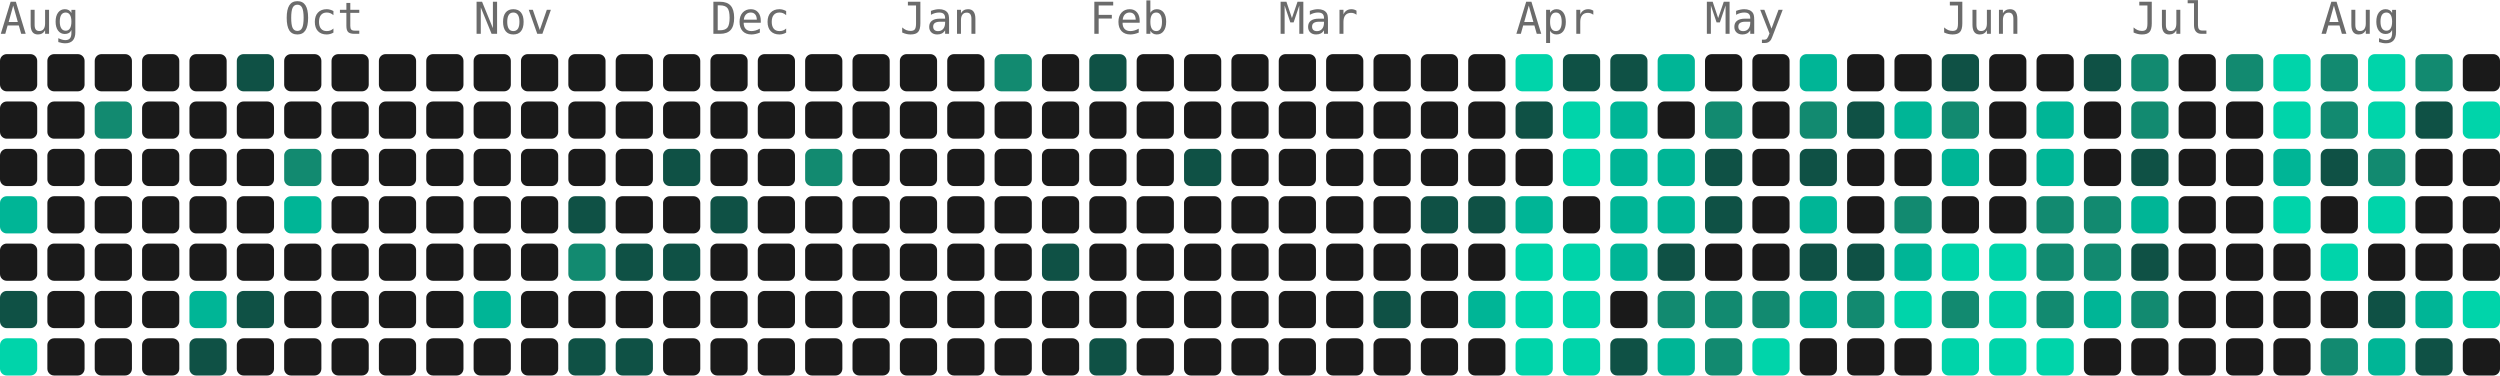
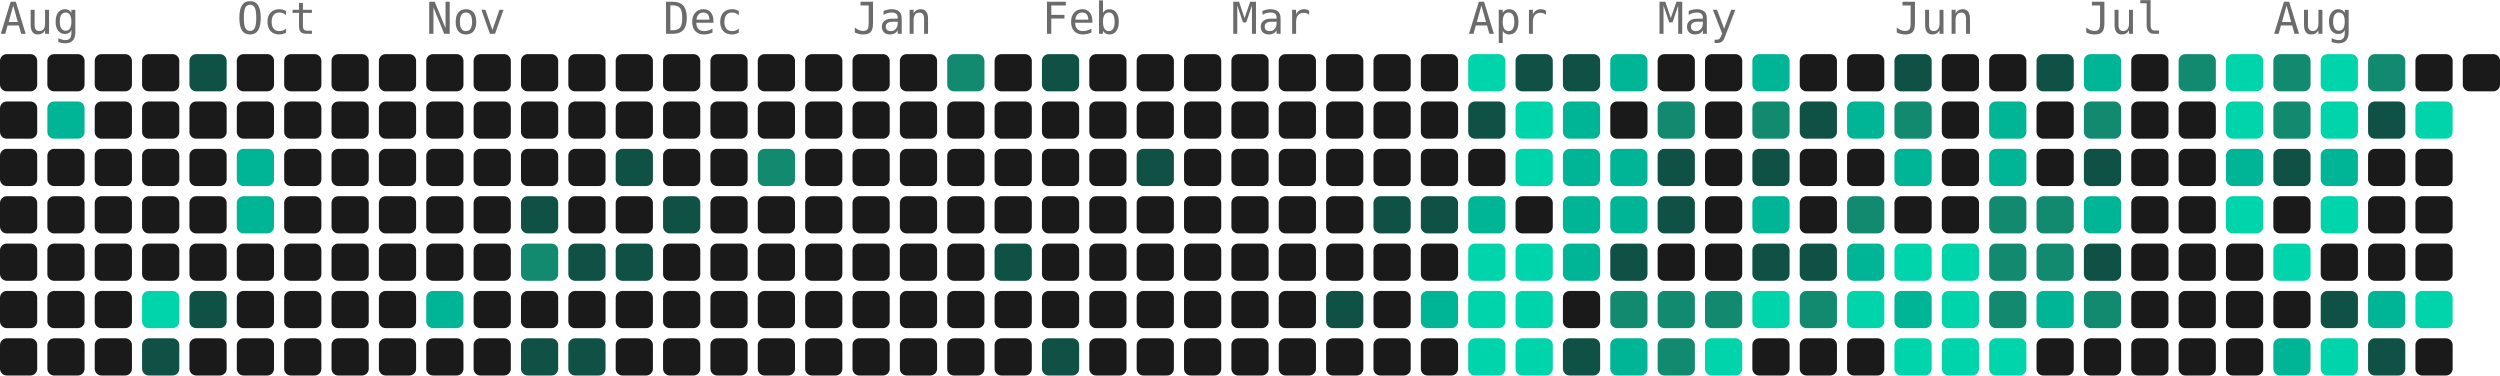
<svg xmlns="http://www.w3.org/2000/svg" width="739" height="111" viewBox="0 0 739 111" role="img" aria-label="977 contributions by Mopra in the last year">
  <g font-family="ui-monospace, 'SF Mono', 'Fira Code', Consolas, monospace" font-size="13" fill="#6b6b6b">
    <text x="0" y="10">Aug</text>
-     <text x="84" y="10">Oct</text>
-     <text x="140" y="10">Nov</text>
-     <text x="210" y="10">Dec</text>
-     <text x="266" y="10">Jan</text>
-     <text x="322" y="10">Feb</text>
-     <text x="378" y="10">Mar</text>
-     <text x="448" y="10">Apr</text>
-     <text x="504" y="10">May</text>
-     <text x="574" y="10">Jun</text>
-     <text x="630" y="10">Jul</text>
-     <text x="686" y="10">Aug</text>
+     <text x="70" y="10">Oct</text>
+     <text x="126" y="10">Nov</text>
+     <text x="196" y="10">Dec</text>
+     <text x="252" y="10">Jan</text>
+     <text x="308" y="10">Feb</text>
+     <text x="364" y="10">Mar</text>
+     <text x="434" y="10">Apr</text>
+     <text x="490" y="10">May</text>
+     <text x="560" y="10">Jun</text>
+     <text x="616" y="10">Jul</text>
+     <text x="672" y="10">Aug</text>
  </g>
  <g>
    <rect x="0" y="16" width="11" height="11" rx="2" fill="#1a1a1a" />
    <rect x="0" y="30" width="11" height="11" rx="2" fill="#1a1a1a" />
    <rect x="0" y="44" width="11" height="11" rx="2" fill="#1a1a1a" />
-     <rect x="0" y="58" width="11" height="11" rx="2" fill="#00b596" />
+     <rect x="0" y="58" width="11" height="11" rx="2" fill="#1a1a1a" />
    <rect x="0" y="72" width="11" height="11" rx="2" fill="#1a1a1a" />
-     <rect x="0" y="86" width="11" height="11" rx="2" fill="#0f5145" />
-     <rect x="0" y="100" width="11" height="11" rx="2" fill="#00d4aa" />
+     <rect x="0" y="86" width="11" height="11" rx="2" fill="#1a1a1a" />
+     <rect x="0" y="100" width="11" height="11" rx="2" fill="#1a1a1a" />
    <rect x="14" y="16" width="11" height="11" rx="2" fill="#1a1a1a" />
-     <rect x="14" y="30" width="11" height="11" rx="2" fill="#1a1a1a" />
+     <rect x="14" y="30" width="11" height="11" rx="2" fill="#00b596" />
    <rect x="14" y="44" width="11" height="11" rx="2" fill="#1a1a1a" />
    <rect x="14" y="58" width="11" height="11" rx="2" fill="#1a1a1a" />
    <rect x="14" y="72" width="11" height="11" rx="2" fill="#1a1a1a" />
    <rect x="14" y="86" width="11" height="11" rx="2" fill="#1a1a1a" />
    <rect x="14" y="100" width="11" height="11" rx="2" fill="#1a1a1a" />
    <rect x="28" y="16" width="11" height="11" rx="2" fill="#1a1a1a" />
-     <rect x="28" y="30" width="11" height="11" rx="2" fill="#128a70" />
+     <rect x="28" y="30" width="11" height="11" rx="2" fill="#1a1a1a" />
    <rect x="28" y="44" width="11" height="11" rx="2" fill="#1a1a1a" />
    <rect x="28" y="58" width="11" height="11" rx="2" fill="#1a1a1a" />
    <rect x="28" y="72" width="11" height="11" rx="2" fill="#1a1a1a" />
    <rect x="28" y="86" width="11" height="11" rx="2" fill="#1a1a1a" />
    <rect x="28" y="100" width="11" height="11" rx="2" fill="#1a1a1a" />
    <rect x="42" y="16" width="11" height="11" rx="2" fill="#1a1a1a" />
    <rect x="42" y="30" width="11" height="11" rx="2" fill="#1a1a1a" />
    <rect x="42" y="44" width="11" height="11" rx="2" fill="#1a1a1a" />
    <rect x="42" y="58" width="11" height="11" rx="2" fill="#1a1a1a" />
    <rect x="42" y="72" width="11" height="11" rx="2" fill="#1a1a1a" />
-     <rect x="42" y="86" width="11" height="11" rx="2" fill="#1a1a1a" />
-     <rect x="42" y="100" width="11" height="11" rx="2" fill="#1a1a1a" />
-     <rect x="56" y="16" width="11" height="11" rx="2" fill="#1a1a1a" />
+     <rect x="42" y="86" width="11" height="11" rx="2" fill="#00d4aa" />
+     <rect x="42" y="100" width="11" height="11" rx="2" fill="#0f5145" />
+     <rect x="56" y="16" width="11" height="11" rx="2" fill="#0f5145" />
    <rect x="56" y="30" width="11" height="11" rx="2" fill="#1a1a1a" />
    <rect x="56" y="44" width="11" height="11" rx="2" fill="#1a1a1a" />
    <rect x="56" y="58" width="11" height="11" rx="2" fill="#1a1a1a" />
    <rect x="56" y="72" width="11" height="11" rx="2" fill="#1a1a1a" />
-     <rect x="56" y="86" width="11" height="11" rx="2" fill="#00b596" />
-     <rect x="56" y="100" width="11" height="11" rx="2" fill="#0f5145" />
-     <rect x="70" y="16" width="11" height="11" rx="2" fill="#0f5145" />
+     <rect x="56" y="86" width="11" height="11" rx="2" fill="#0f5145" />
+     <rect x="56" y="100" width="11" height="11" rx="2" fill="#1a1a1a" />
+     <rect x="70" y="16" width="11" height="11" rx="2" fill="#1a1a1a" />
    <rect x="70" y="30" width="11" height="11" rx="2" fill="#1a1a1a" />
-     <rect x="70" y="44" width="11" height="11" rx="2" fill="#1a1a1a" />
-     <rect x="70" y="58" width="11" height="11" rx="2" fill="#1a1a1a" />
+     <rect x="70" y="44" width="11" height="11" rx="2" fill="#00b596" />
+     <rect x="70" y="58" width="11" height="11" rx="2" fill="#00b596" />
    <rect x="70" y="72" width="11" height="11" rx="2" fill="#1a1a1a" />
-     <rect x="70" y="86" width="11" height="11" rx="2" fill="#0f5145" />
+     <rect x="70" y="86" width="11" height="11" rx="2" fill="#1a1a1a" />
    <rect x="70" y="100" width="11" height="11" rx="2" fill="#1a1a1a" />
    <rect x="84" y="16" width="11" height="11" rx="2" fill="#1a1a1a" />
    <rect x="84" y="30" width="11" height="11" rx="2" fill="#1a1a1a" />
-     <rect x="84" y="44" width="11" height="11" rx="2" fill="#128a70" />
-     <rect x="84" y="58" width="11" height="11" rx="2" fill="#00b596" />
+     <rect x="84" y="44" width="11" height="11" rx="2" fill="#1a1a1a" />
+     <rect x="84" y="58" width="11" height="11" rx="2" fill="#1a1a1a" />
    <rect x="84" y="72" width="11" height="11" rx="2" fill="#1a1a1a" />
    <rect x="84" y="86" width="11" height="11" rx="2" fill="#1a1a1a" />
    <rect x="84" y="100" width="11" height="11" rx="2" fill="#1a1a1a" />
    <rect x="98" y="16" width="11" height="11" rx="2" fill="#1a1a1a" />
    <rect x="98" y="30" width="11" height="11" rx="2" fill="#1a1a1a" />
    <rect x="98" y="44" width="11" height="11" rx="2" fill="#1a1a1a" />
    <rect x="98" y="58" width="11" height="11" rx="2" fill="#1a1a1a" />
    <rect x="98" y="72" width="11" height="11" rx="2" fill="#1a1a1a" />
    <rect x="98" y="86" width="11" height="11" rx="2" fill="#1a1a1a" />
    <rect x="98" y="100" width="11" height="11" rx="2" fill="#1a1a1a" />
    <rect x="112" y="16" width="11" height="11" rx="2" fill="#1a1a1a" />
    <rect x="112" y="30" width="11" height="11" rx="2" fill="#1a1a1a" />
    <rect x="112" y="44" width="11" height="11" rx="2" fill="#1a1a1a" />
    <rect x="112" y="58" width="11" height="11" rx="2" fill="#1a1a1a" />
    <rect x="112" y="72" width="11" height="11" rx="2" fill="#1a1a1a" />
    <rect x="112" y="86" width="11" height="11" rx="2" fill="#1a1a1a" />
    <rect x="112" y="100" width="11" height="11" rx="2" fill="#1a1a1a" />
    <rect x="126" y="16" width="11" height="11" rx="2" fill="#1a1a1a" />
    <rect x="126" y="30" width="11" height="11" rx="2" fill="#1a1a1a" />
    <rect x="126" y="44" width="11" height="11" rx="2" fill="#1a1a1a" />
    <rect x="126" y="58" width="11" height="11" rx="2" fill="#1a1a1a" />
    <rect x="126" y="72" width="11" height="11" rx="2" fill="#1a1a1a" />
-     <rect x="126" y="86" width="11" height="11" rx="2" fill="#1a1a1a" />
+     <rect x="126" y="86" width="11" height="11" rx="2" fill="#00b596" />
    <rect x="126" y="100" width="11" height="11" rx="2" fill="#1a1a1a" />
    <rect x="140" y="16" width="11" height="11" rx="2" fill="#1a1a1a" />
    <rect x="140" y="30" width="11" height="11" rx="2" fill="#1a1a1a" />
    <rect x="140" y="44" width="11" height="11" rx="2" fill="#1a1a1a" />
    <rect x="140" y="58" width="11" height="11" rx="2" fill="#1a1a1a" />
    <rect x="140" y="72" width="11" height="11" rx="2" fill="#1a1a1a" />
-     <rect x="140" y="86" width="11" height="11" rx="2" fill="#00b596" />
+     <rect x="140" y="86" width="11" height="11" rx="2" fill="#1a1a1a" />
    <rect x="140" y="100" width="11" height="11" rx="2" fill="#1a1a1a" />
    <rect x="154" y="16" width="11" height="11" rx="2" fill="#1a1a1a" />
    <rect x="154" y="30" width="11" height="11" rx="2" fill="#1a1a1a" />
    <rect x="154" y="44" width="11" height="11" rx="2" fill="#1a1a1a" />
-     <rect x="154" y="58" width="11" height="11" rx="2" fill="#1a1a1a" />
-     <rect x="154" y="72" width="11" height="11" rx="2" fill="#1a1a1a" />
+     <rect x="154" y="58" width="11" height="11" rx="2" fill="#0f5145" />
+     <rect x="154" y="72" width="11" height="11" rx="2" fill="#128a70" />
    <rect x="154" y="86" width="11" height="11" rx="2" fill="#1a1a1a" />
-     <rect x="154" y="100" width="11" height="11" rx="2" fill="#1a1a1a" />
+     <rect x="154" y="100" width="11" height="11" rx="2" fill="#0f5145" />
    <rect x="168" y="16" width="11" height="11" rx="2" fill="#1a1a1a" />
    <rect x="168" y="30" width="11" height="11" rx="2" fill="#1a1a1a" />
    <rect x="168" y="44" width="11" height="11" rx="2" fill="#1a1a1a" />
-     <rect x="168" y="58" width="11" height="11" rx="2" fill="#0f5145" />
-     <rect x="168" y="72" width="11" height="11" rx="2" fill="#128a70" />
+     <rect x="168" y="58" width="11" height="11" rx="2" fill="#1a1a1a" />
+     <rect x="168" y="72" width="11" height="11" rx="2" fill="#0f5145" />
    <rect x="168" y="86" width="11" height="11" rx="2" fill="#1a1a1a" />
    <rect x="168" y="100" width="11" height="11" rx="2" fill="#0f5145" />
    <rect x="182" y="16" width="11" height="11" rx="2" fill="#1a1a1a" />
    <rect x="182" y="30" width="11" height="11" rx="2" fill="#1a1a1a" />
-     <rect x="182" y="44" width="11" height="11" rx="2" fill="#1a1a1a" />
+     <rect x="182" y="44" width="11" height="11" rx="2" fill="#0f5145" />
    <rect x="182" y="58" width="11" height="11" rx="2" fill="#1a1a1a" />
    <rect x="182" y="72" width="11" height="11" rx="2" fill="#0f5145" />
    <rect x="182" y="86" width="11" height="11" rx="2" fill="#1a1a1a" />
-     <rect x="182" y="100" width="11" height="11" rx="2" fill="#0f5145" />
+     <rect x="182" y="100" width="11" height="11" rx="2" fill="#1a1a1a" />
    <rect x="196" y="16" width="11" height="11" rx="2" fill="#1a1a1a" />
    <rect x="196" y="30" width="11" height="11" rx="2" fill="#1a1a1a" />
-     <rect x="196" y="44" width="11" height="11" rx="2" fill="#0f5145" />
-     <rect x="196" y="58" width="11" height="11" rx="2" fill="#1a1a1a" />
-     <rect x="196" y="72" width="11" height="11" rx="2" fill="#0f5145" />
+     <rect x="196" y="44" width="11" height="11" rx="2" fill="#1a1a1a" />
+     <rect x="196" y="58" width="11" height="11" rx="2" fill="#0f5145" />
+     <rect x="196" y="72" width="11" height="11" rx="2" fill="#1a1a1a" />
    <rect x="196" y="86" width="11" height="11" rx="2" fill="#1a1a1a" />
    <rect x="196" y="100" width="11" height="11" rx="2" fill="#1a1a1a" />
    <rect x="210" y="16" width="11" height="11" rx="2" fill="#1a1a1a" />
    <rect x="210" y="30" width="11" height="11" rx="2" fill="#1a1a1a" />
    <rect x="210" y="44" width="11" height="11" rx="2" fill="#1a1a1a" />
-     <rect x="210" y="58" width="11" height="11" rx="2" fill="#0f5145" />
+     <rect x="210" y="58" width="11" height="11" rx="2" fill="#1a1a1a" />
    <rect x="210" y="72" width="11" height="11" rx="2" fill="#1a1a1a" />
    <rect x="210" y="86" width="11" height="11" rx="2" fill="#1a1a1a" />
    <rect x="210" y="100" width="11" height="11" rx="2" fill="#1a1a1a" />
    <rect x="224" y="16" width="11" height="11" rx="2" fill="#1a1a1a" />
    <rect x="224" y="30" width="11" height="11" rx="2" fill="#1a1a1a" />
-     <rect x="224" y="44" width="11" height="11" rx="2" fill="#1a1a1a" />
+     <rect x="224" y="44" width="11" height="11" rx="2" fill="#128a70" />
    <rect x="224" y="58" width="11" height="11" rx="2" fill="#1a1a1a" />
    <rect x="224" y="72" width="11" height="11" rx="2" fill="#1a1a1a" />
    <rect x="224" y="86" width="11" height="11" rx="2" fill="#1a1a1a" />
    <rect x="224" y="100" width="11" height="11" rx="2" fill="#1a1a1a" />
    <rect x="238" y="16" width="11" height="11" rx="2" fill="#1a1a1a" />
    <rect x="238" y="30" width="11" height="11" rx="2" fill="#1a1a1a" />
-     <rect x="238" y="44" width="11" height="11" rx="2" fill="#128a70" />
+     <rect x="238" y="44" width="11" height="11" rx="2" fill="#1a1a1a" />
    <rect x="238" y="58" width="11" height="11" rx="2" fill="#1a1a1a" />
    <rect x="238" y="72" width="11" height="11" rx="2" fill="#1a1a1a" />
    <rect x="238" y="86" width="11" height="11" rx="2" fill="#1a1a1a" />
    <rect x="238" y="100" width="11" height="11" rx="2" fill="#1a1a1a" />
    <rect x="252" y="16" width="11" height="11" rx="2" fill="#1a1a1a" />
    <rect x="252" y="30" width="11" height="11" rx="2" fill="#1a1a1a" />
    <rect x="252" y="44" width="11" height="11" rx="2" fill="#1a1a1a" />
    <rect x="252" y="58" width="11" height="11" rx="2" fill="#1a1a1a" />
    <rect x="252" y="72" width="11" height="11" rx="2" fill="#1a1a1a" />
    <rect x="252" y="86" width="11" height="11" rx="2" fill="#1a1a1a" />
    <rect x="252" y="100" width="11" height="11" rx="2" fill="#1a1a1a" />
    <rect x="266" y="16" width="11" height="11" rx="2" fill="#1a1a1a" />
    <rect x="266" y="30" width="11" height="11" rx="2" fill="#1a1a1a" />
    <rect x="266" y="44" width="11" height="11" rx="2" fill="#1a1a1a" />
    <rect x="266" y="58" width="11" height="11" rx="2" fill="#1a1a1a" />
    <rect x="266" y="72" width="11" height="11" rx="2" fill="#1a1a1a" />
    <rect x="266" y="86" width="11" height="11" rx="2" fill="#1a1a1a" />
    <rect x="266" y="100" width="11" height="11" rx="2" fill="#1a1a1a" />
-     <rect x="280" y="16" width="11" height="11" rx="2" fill="#1a1a1a" />
+     <rect x="280" y="16" width="11" height="11" rx="2" fill="#128a70" />
    <rect x="280" y="30" width="11" height="11" rx="2" fill="#1a1a1a" />
    <rect x="280" y="44" width="11" height="11" rx="2" fill="#1a1a1a" />
    <rect x="280" y="58" width="11" height="11" rx="2" fill="#1a1a1a" />
    <rect x="280" y="72" width="11" height="11" rx="2" fill="#1a1a1a" />
    <rect x="280" y="86" width="11" height="11" rx="2" fill="#1a1a1a" />
    <rect x="280" y="100" width="11" height="11" rx="2" fill="#1a1a1a" />
-     <rect x="294" y="16" width="11" height="11" rx="2" fill="#128a70" />
+     <rect x="294" y="16" width="11" height="11" rx="2" fill="#1a1a1a" />
    <rect x="294" y="30" width="11" height="11" rx="2" fill="#1a1a1a" />
    <rect x="294" y="44" width="11" height="11" rx="2" fill="#1a1a1a" />
    <rect x="294" y="58" width="11" height="11" rx="2" fill="#1a1a1a" />
-     <rect x="294" y="72" width="11" height="11" rx="2" fill="#1a1a1a" />
+     <rect x="294" y="72" width="11" height="11" rx="2" fill="#0f5145" />
    <rect x="294" y="86" width="11" height="11" rx="2" fill="#1a1a1a" />
    <rect x="294" y="100" width="11" height="11" rx="2" fill="#1a1a1a" />
-     <rect x="308" y="16" width="11" height="11" rx="2" fill="#1a1a1a" />
+     <rect x="308" y="16" width="11" height="11" rx="2" fill="#0f5145" />
    <rect x="308" y="30" width="11" height="11" rx="2" fill="#1a1a1a" />
    <rect x="308" y="44" width="11" height="11" rx="2" fill="#1a1a1a" />
    <rect x="308" y="58" width="11" height="11" rx="2" fill="#1a1a1a" />
-     <rect x="308" y="72" width="11" height="11" rx="2" fill="#0f5145" />
+     <rect x="308" y="72" width="11" height="11" rx="2" fill="#1a1a1a" />
    <rect x="308" y="86" width="11" height="11" rx="2" fill="#1a1a1a" />
-     <rect x="308" y="100" width="11" height="11" rx="2" fill="#1a1a1a" />
-     <rect x="322" y="16" width="11" height="11" rx="2" fill="#0f5145" />
+     <rect x="308" y="100" width="11" height="11" rx="2" fill="#0f5145" />
+     <rect x="322" y="16" width="11" height="11" rx="2" fill="#1a1a1a" />
    <rect x="322" y="30" width="11" height="11" rx="2" fill="#1a1a1a" />
    <rect x="322" y="44" width="11" height="11" rx="2" fill="#1a1a1a" />
    <rect x="322" y="58" width="11" height="11" rx="2" fill="#1a1a1a" />
    <rect x="322" y="72" width="11" height="11" rx="2" fill="#1a1a1a" />
    <rect x="322" y="86" width="11" height="11" rx="2" fill="#1a1a1a" />
-     <rect x="322" y="100" width="11" height="11" rx="2" fill="#0f5145" />
+     <rect x="322" y="100" width="11" height="11" rx="2" fill="#1a1a1a" />
    <rect x="336" y="16" width="11" height="11" rx="2" fill="#1a1a1a" />
    <rect x="336" y="30" width="11" height="11" rx="2" fill="#1a1a1a" />
-     <rect x="336" y="44" width="11" height="11" rx="2" fill="#1a1a1a" />
+     <rect x="336" y="44" width="11" height="11" rx="2" fill="#0f5145" />
    <rect x="336" y="58" width="11" height="11" rx="2" fill="#1a1a1a" />
    <rect x="336" y="72" width="11" height="11" rx="2" fill="#1a1a1a" />
    <rect x="336" y="86" width="11" height="11" rx="2" fill="#1a1a1a" />
    <rect x="336" y="100" width="11" height="11" rx="2" fill="#1a1a1a" />
    <rect x="350" y="16" width="11" height="11" rx="2" fill="#1a1a1a" />
    <rect x="350" y="30" width="11" height="11" rx="2" fill="#1a1a1a" />
-     <rect x="350" y="44" width="11" height="11" rx="2" fill="#0f5145" />
+     <rect x="350" y="44" width="11" height="11" rx="2" fill="#1a1a1a" />
    <rect x="350" y="58" width="11" height="11" rx="2" fill="#1a1a1a" />
    <rect x="350" y="72" width="11" height="11" rx="2" fill="#1a1a1a" />
    <rect x="350" y="86" width="11" height="11" rx="2" fill="#1a1a1a" />
    <rect x="350" y="100" width="11" height="11" rx="2" fill="#1a1a1a" />
    <rect x="364" y="16" width="11" height="11" rx="2" fill="#1a1a1a" />
    <rect x="364" y="30" width="11" height="11" rx="2" fill="#1a1a1a" />
    <rect x="364" y="44" width="11" height="11" rx="2" fill="#1a1a1a" />
    <rect x="364" y="58" width="11" height="11" rx="2" fill="#1a1a1a" />
    <rect x="364" y="72" width="11" height="11" rx="2" fill="#1a1a1a" />
    <rect x="364" y="86" width="11" height="11" rx="2" fill="#1a1a1a" />
    <rect x="364" y="100" width="11" height="11" rx="2" fill="#1a1a1a" />
    <rect x="378" y="16" width="11" height="11" rx="2" fill="#1a1a1a" />
    <rect x="378" y="30" width="11" height="11" rx="2" fill="#1a1a1a" />
    <rect x="378" y="44" width="11" height="11" rx="2" fill="#1a1a1a" />
    <rect x="378" y="58" width="11" height="11" rx="2" fill="#1a1a1a" />
    <rect x="378" y="72" width="11" height="11" rx="2" fill="#1a1a1a" />
    <rect x="378" y="86" width="11" height="11" rx="2" fill="#1a1a1a" />
    <rect x="378" y="100" width="11" height="11" rx="2" fill="#1a1a1a" />
    <rect x="392" y="16" width="11" height="11" rx="2" fill="#1a1a1a" />
    <rect x="392" y="30" width="11" height="11" rx="2" fill="#1a1a1a" />
    <rect x="392" y="44" width="11" height="11" rx="2" fill="#1a1a1a" />
    <rect x="392" y="58" width="11" height="11" rx="2" fill="#1a1a1a" />
    <rect x="392" y="72" width="11" height="11" rx="2" fill="#1a1a1a" />
-     <rect x="392" y="86" width="11" height="11" rx="2" fill="#1a1a1a" />
+     <rect x="392" y="86" width="11" height="11" rx="2" fill="#0f5145" />
    <rect x="392" y="100" width="11" height="11" rx="2" fill="#1a1a1a" />
    <rect x="406" y="16" width="11" height="11" rx="2" fill="#1a1a1a" />
    <rect x="406" y="30" width="11" height="11" rx="2" fill="#1a1a1a" />
    <rect x="406" y="44" width="11" height="11" rx="2" fill="#1a1a1a" />
-     <rect x="406" y="58" width="11" height="11" rx="2" fill="#1a1a1a" />
+     <rect x="406" y="58" width="11" height="11" rx="2" fill="#0f5145" />
    <rect x="406" y="72" width="11" height="11" rx="2" fill="#1a1a1a" />
-     <rect x="406" y="86" width="11" height="11" rx="2" fill="#0f5145" />
+     <rect x="406" y="86" width="11" height="11" rx="2" fill="#1a1a1a" />
    <rect x="406" y="100" width="11" height="11" rx="2" fill="#1a1a1a" />
    <rect x="420" y="16" width="11" height="11" rx="2" fill="#1a1a1a" />
    <rect x="420" y="30" width="11" height="11" rx="2" fill="#1a1a1a" />
    <rect x="420" y="44" width="11" height="11" rx="2" fill="#1a1a1a" />
    <rect x="420" y="58" width="11" height="11" rx="2" fill="#0f5145" />
    <rect x="420" y="72" width="11" height="11" rx="2" fill="#1a1a1a" />
-     <rect x="420" y="86" width="11" height="11" rx="2" fill="#1a1a1a" />
+     <rect x="420" y="86" width="11" height="11" rx="2" fill="#00b596" />
    <rect x="420" y="100" width="11" height="11" rx="2" fill="#1a1a1a" />
-     <rect x="434" y="16" width="11" height="11" rx="2" fill="#1a1a1a" />
-     <rect x="434" y="30" width="11" height="11" rx="2" fill="#1a1a1a" />
+     <rect x="434" y="16" width="11" height="11" rx="2" fill="#00d4aa" />
+     <rect x="434" y="30" width="11" height="11" rx="2" fill="#0f5145" />
    <rect x="434" y="44" width="11" height="11" rx="2" fill="#1a1a1a" />
-     <rect x="434" y="58" width="11" height="11" rx="2" fill="#0f5145" />
-     <rect x="434" y="72" width="11" height="11" rx="2" fill="#1a1a1a" />
-     <rect x="434" y="86" width="11" height="11" rx="2" fill="#00b596" />
-     <rect x="434" y="100" width="11" height="11" rx="2" fill="#1a1a1a" />
-     <rect x="448" y="16" width="11" height="11" rx="2" fill="#00d4aa" />
-     <rect x="448" y="30" width="11" height="11" rx="2" fill="#0f5145" />
-     <rect x="448" y="44" width="11" height="11" rx="2" fill="#1a1a1a" />
-     <rect x="448" y="58" width="11" height="11" rx="2" fill="#00b596" />
+     <rect x="434" y="58" width="11" height="11" rx="2" fill="#00b596" />
+     <rect x="434" y="72" width="11" height="11" rx="2" fill="#00d4aa" />
+     <rect x="434" y="86" width="11" height="11" rx="2" fill="#00d4aa" />
+     <rect x="434" y="100" width="11" height="11" rx="2" fill="#00d4aa" />
+     <rect x="448" y="16" width="11" height="11" rx="2" fill="#0f5145" />
+     <rect x="448" y="30" width="11" height="11" rx="2" fill="#00d4aa" />
+     <rect x="448" y="44" width="11" height="11" rx="2" fill="#00d4aa" />
+     <rect x="448" y="58" width="11" height="11" rx="2" fill="#1a1a1a" />
    <rect x="448" y="72" width="11" height="11" rx="2" fill="#00d4aa" />
    <rect x="448" y="86" width="11" height="11" rx="2" fill="#00d4aa" />
    <rect x="448" y="100" width="11" height="11" rx="2" fill="#00d4aa" />
    <rect x="462" y="16" width="11" height="11" rx="2" fill="#0f5145" />
-     <rect x="462" y="30" width="11" height="11" rx="2" fill="#00d4aa" />
-     <rect x="462" y="44" width="11" height="11" rx="2" fill="#00d4aa" />
-     <rect x="462" y="58" width="11" height="11" rx="2" fill="#1a1a1a" />
-     <rect x="462" y="72" width="11" height="11" rx="2" fill="#00d4aa" />
-     <rect x="462" y="86" width="11" height="11" rx="2" fill="#00d4aa" />
-     <rect x="462" y="100" width="11" height="11" rx="2" fill="#00d4aa" />
-     <rect x="476" y="16" width="11" height="11" rx="2" fill="#0f5145" />
-     <rect x="476" y="30" width="11" height="11" rx="2" fill="#00b596" />
+     <rect x="462" y="30" width="11" height="11" rx="2" fill="#00b596" />
+     <rect x="462" y="44" width="11" height="11" rx="2" fill="#00b596" />
+     <rect x="462" y="58" width="11" height="11" rx="2" fill="#00b596" />
+     <rect x="462" y="72" width="11" height="11" rx="2" fill="#00b596" />
+     <rect x="462" y="86" width="11" height="11" rx="2" fill="#1a1a1a" />
+     <rect x="462" y="100" width="11" height="11" rx="2" fill="#0f5145" />
+     <rect x="476" y="16" width="11" height="11" rx="2" fill="#00b596" />
+     <rect x="476" y="30" width="11" height="11" rx="2" fill="#1a1a1a" />
    <rect x="476" y="44" width="11" height="11" rx="2" fill="#00b596" />
    <rect x="476" y="58" width="11" height="11" rx="2" fill="#00b596" />
-     <rect x="476" y="72" width="11" height="11" rx="2" fill="#00b596" />
-     <rect x="476" y="86" width="11" height="11" rx="2" fill="#1a1a1a" />
-     <rect x="476" y="100" width="11" height="11" rx="2" fill="#0f5145" />
-     <rect x="490" y="16" width="11" height="11" rx="2" fill="#00b596" />
-     <rect x="490" y="30" width="11" height="11" rx="2" fill="#1a1a1a" />
-     <rect x="490" y="44" width="11" height="11" rx="2" fill="#00b596" />
-     <rect x="490" y="58" width="11" height="11" rx="2" fill="#00b596" />
-     <rect x="490" y="72" width="11" height="11" rx="2" fill="#0f5145" />
+     <rect x="476" y="72" width="11" height="11" rx="2" fill="#0f5145" />
+     <rect x="476" y="86" width="11" height="11" rx="2" fill="#128a70" />
+     <rect x="476" y="100" width="11" height="11" rx="2" fill="#00b596" />
+     <rect x="490" y="16" width="11" height="11" rx="2" fill="#1a1a1a" />
+     <rect x="490" y="30" width="11" height="11" rx="2" fill="#128a70" />
+     <rect x="490" y="44" width="11" height="11" rx="2" fill="#0f5145" />
+     <rect x="490" y="58" width="11" height="11" rx="2" fill="#0f5145" />
+     <rect x="490" y="72" width="11" height="11" rx="2" fill="#1a1a1a" />
    <rect x="490" y="86" width="11" height="11" rx="2" fill="#128a70" />
-     <rect x="490" y="100" width="11" height="11" rx="2" fill="#00b596" />
+     <rect x="490" y="100" width="11" height="11" rx="2" fill="#128a70" />
    <rect x="504" y="16" width="11" height="11" rx="2" fill="#1a1a1a" />
-     <rect x="504" y="30" width="11" height="11" rx="2" fill="#128a70" />
-     <rect x="504" y="44" width="11" height="11" rx="2" fill="#0f5145" />
-     <rect x="504" y="58" width="11" height="11" rx="2" fill="#0f5145" />
+     <rect x="504" y="30" width="11" height="11" rx="2" fill="#1a1a1a" />
+     <rect x="504" y="44" width="11" height="11" rx="2" fill="#1a1a1a" />
+     <rect x="504" y="58" width="11" height="11" rx="2" fill="#1a1a1a" />
    <rect x="504" y="72" width="11" height="11" rx="2" fill="#1a1a1a" />
    <rect x="504" y="86" width="11" height="11" rx="2" fill="#128a70" />
-     <rect x="504" y="100" width="11" height="11" rx="2" fill="#128a70" />
-     <rect x="518" y="16" width="11" height="11" rx="2" fill="#1a1a1a" />
-     <rect x="518" y="30" width="11" height="11" rx="2" fill="#1a1a1a" />
-     <rect x="518" y="44" width="11" height="11" rx="2" fill="#1a1a1a" />
-     <rect x="518" y="58" width="11" height="11" rx="2" fill="#1a1a1a" />
-     <rect x="518" y="72" width="11" height="11" rx="2" fill="#1a1a1a" />
-     <rect x="518" y="86" width="11" height="11" rx="2" fill="#128a70" />
-     <rect x="518" y="100" width="11" height="11" rx="2" fill="#00d4aa" />
-     <rect x="532" y="16" width="11" height="11" rx="2" fill="#00b596" />
-     <rect x="532" y="30" width="11" height="11" rx="2" fill="#128a70" />
-     <rect x="532" y="44" width="11" height="11" rx="2" fill="#0f5145" />
-     <rect x="532" y="58" width="11" height="11" rx="2" fill="#00b596" />
+     <rect x="504" y="100" width="11" height="11" rx="2" fill="#00d4aa" />
+     <rect x="518" y="16" width="11" height="11" rx="2" fill="#00b596" />
+     <rect x="518" y="30" width="11" height="11" rx="2" fill="#128a70" />
+     <rect x="518" y="44" width="11" height="11" rx="2" fill="#0f5145" />
+     <rect x="518" y="58" width="11" height="11" rx="2" fill="#00b596" />
+     <rect x="518" y="72" width="11" height="11" rx="2" fill="#0f5145" />
+     <rect x="518" y="86" width="11" height="11" rx="2" fill="#00d4aa" />
+     <rect x="518" y="100" width="11" height="11" rx="2" fill="#1a1a1a" />
+     <rect x="532" y="16" width="11" height="11" rx="2" fill="#1a1a1a" />
+     <rect x="532" y="30" width="11" height="11" rx="2" fill="#0f5145" />
+     <rect x="532" y="44" width="11" height="11" rx="2" fill="#1a1a1a" />
+     <rect x="532" y="58" width="11" height="11" rx="2" fill="#1a1a1a" />
    <rect x="532" y="72" width="11" height="11" rx="2" fill="#0f5145" />
-     <rect x="532" y="86" width="11" height="11" rx="2" fill="#00b596" />
+     <rect x="532" y="86" width="11" height="11" rx="2" fill="#128a70" />
    <rect x="532" y="100" width="11" height="11" rx="2" fill="#1a1a1a" />
    <rect x="546" y="16" width="11" height="11" rx="2" fill="#1a1a1a" />
-     <rect x="546" y="30" width="11" height="11" rx="2" fill="#0f5145" />
+     <rect x="546" y="30" width="11" height="11" rx="2" fill="#00b596" />
    <rect x="546" y="44" width="11" height="11" rx="2" fill="#1a1a1a" />
-     <rect x="546" y="58" width="11" height="11" rx="2" fill="#1a1a1a" />
-     <rect x="546" y="72" width="11" height="11" rx="2" fill="#0f5145" />
-     <rect x="546" y="86" width="11" height="11" rx="2" fill="#128a70" />
+     <rect x="546" y="58" width="11" height="11" rx="2" fill="#128a70" />
+     <rect x="546" y="72" width="11" height="11" rx="2" fill="#00b596" />
+     <rect x="546" y="86" width="11" height="11" rx="2" fill="#00d4aa" />
    <rect x="546" y="100" width="11" height="11" rx="2" fill="#1a1a1a" />
-     <rect x="560" y="16" width="11" height="11" rx="2" fill="#1a1a1a" />
-     <rect x="560" y="30" width="11" height="11" rx="2" fill="#00b596" />
-     <rect x="560" y="44" width="11" height="11" rx="2" fill="#1a1a1a" />
-     <rect x="560" y="58" width="11" height="11" rx="2" fill="#128a70" />
-     <rect x="560" y="72" width="11" height="11" rx="2" fill="#00b596" />
-     <rect x="560" y="86" width="11" height="11" rx="2" fill="#00d4aa" />
-     <rect x="560" y="100" width="11" height="11" rx="2" fill="#1a1a1a" />
-     <rect x="574" y="16" width="11" height="11" rx="2" fill="#0f5145" />
-     <rect x="574" y="30" width="11" height="11" rx="2" fill="#128a70" />
-     <rect x="574" y="44" width="11" height="11" rx="2" fill="#00b596" />
+     <rect x="560" y="16" width="11" height="11" rx="2" fill="#0f5145" />
+     <rect x="560" y="30" width="11" height="11" rx="2" fill="#128a70" />
+     <rect x="560" y="44" width="11" height="11" rx="2" fill="#00b596" />
+     <rect x="560" y="58" width="11" height="11" rx="2" fill="#1a1a1a" />
+     <rect x="560" y="72" width="11" height="11" rx="2" fill="#00d4aa" />
+     <rect x="560" y="86" width="11" height="11" rx="2" fill="#00b596" />
+     <rect x="560" y="100" width="11" height="11" rx="2" fill="#00d4aa" />
+     <rect x="574" y="16" width="11" height="11" rx="2" fill="#1a1a1a" />
+     <rect x="574" y="30" width="11" height="11" rx="2" fill="#1a1a1a" />
+     <rect x="574" y="44" width="11" height="11" rx="2" fill="#1a1a1a" />
    <rect x="574" y="58" width="11" height="11" rx="2" fill="#1a1a1a" />
    <rect x="574" y="72" width="11" height="11" rx="2" fill="#00d4aa" />
-     <rect x="574" y="86" width="11" height="11" rx="2" fill="#128a70" />
+     <rect x="574" y="86" width="11" height="11" rx="2" fill="#00d4aa" />
    <rect x="574" y="100" width="11" height="11" rx="2" fill="#00d4aa" />
    <rect x="588" y="16" width="11" height="11" rx="2" fill="#1a1a1a" />
-     <rect x="588" y="30" width="11" height="11" rx="2" fill="#1a1a1a" />
-     <rect x="588" y="44" width="11" height="11" rx="2" fill="#1a1a1a" />
-     <rect x="588" y="58" width="11" height="11" rx="2" fill="#1a1a1a" />
-     <rect x="588" y="72" width="11" height="11" rx="2" fill="#00d4aa" />
-     <rect x="588" y="86" width="11" height="11" rx="2" fill="#00d4aa" />
+     <rect x="588" y="30" width="11" height="11" rx="2" fill="#00b596" />
+     <rect x="588" y="44" width="11" height="11" rx="2" fill="#00b596" />
+     <rect x="588" y="58" width="11" height="11" rx="2" fill="#128a70" />
+     <rect x="588" y="72" width="11" height="11" rx="2" fill="#128a70" />
+     <rect x="588" y="86" width="11" height="11" rx="2" fill="#128a70" />
    <rect x="588" y="100" width="11" height="11" rx="2" fill="#00d4aa" />
-     <rect x="602" y="16" width="11" height="11" rx="2" fill="#1a1a1a" />
-     <rect x="602" y="30" width="11" height="11" rx="2" fill="#00b596" />
-     <rect x="602" y="44" width="11" height="11" rx="2" fill="#00b596" />
+     <rect x="602" y="16" width="11" height="11" rx="2" fill="#0f5145" />
+     <rect x="602" y="30" width="11" height="11" rx="2" fill="#1a1a1a" />
+     <rect x="602" y="44" width="11" height="11" rx="2" fill="#1a1a1a" />
    <rect x="602" y="58" width="11" height="11" rx="2" fill="#128a70" />
    <rect x="602" y="72" width="11" height="11" rx="2" fill="#128a70" />
-     <rect x="602" y="86" width="11" height="11" rx="2" fill="#128a70" />
-     <rect x="602" y="100" width="11" height="11" rx="2" fill="#00d4aa" />
-     <rect x="616" y="16" width="11" height="11" rx="2" fill="#0f5145" />
-     <rect x="616" y="30" width="11" height="11" rx="2" fill="#1a1a1a" />
-     <rect x="616" y="44" width="11" height="11" rx="2" fill="#1a1a1a" />
-     <rect x="616" y="58" width="11" height="11" rx="2" fill="#128a70" />
-     <rect x="616" y="72" width="11" height="11" rx="2" fill="#128a70" />
-     <rect x="616" y="86" width="11" height="11" rx="2" fill="#00b596" />
+     <rect x="602" y="86" width="11" height="11" rx="2" fill="#00b596" />
+     <rect x="602" y="100" width="11" height="11" rx="2" fill="#1a1a1a" />
+     <rect x="616" y="16" width="11" height="11" rx="2" fill="#00b596" />
+     <rect x="616" y="30" width="11" height="11" rx="2" fill="#128a70" />
+     <rect x="616" y="44" width="11" height="11" rx="2" fill="#0f5145" />
+     <rect x="616" y="58" width="11" height="11" rx="2" fill="#00b596" />
+     <rect x="616" y="72" width="11" height="11" rx="2" fill="#0f5145" />
+     <rect x="616" y="86" width="11" height="11" rx="2" fill="#128a70" />
    <rect x="616" y="100" width="11" height="11" rx="2" fill="#1a1a1a" />
-     <rect x="630" y="16" width="11" height="11" rx="2" fill="#128a70" />
-     <rect x="630" y="30" width="11" height="11" rx="2" fill="#128a70" />
-     <rect x="630" y="44" width="11" height="11" rx="2" fill="#0f5145" />
-     <rect x="630" y="58" width="11" height="11" rx="2" fill="#00b596" />
-     <rect x="630" y="72" width="11" height="11" rx="2" fill="#0f5145" />
-     <rect x="630" y="86" width="11" height="11" rx="2" fill="#128a70" />
+     <rect x="630" y="16" width="11" height="11" rx="2" fill="#1a1a1a" />
+     <rect x="630" y="30" width="11" height="11" rx="2" fill="#1a1a1a" />
+     <rect x="630" y="44" width="11" height="11" rx="2" fill="#1a1a1a" />
+     <rect x="630" y="58" width="11" height="11" rx="2" fill="#1a1a1a" />
+     <rect x="630" y="72" width="11" height="11" rx="2" fill="#1a1a1a" />
+     <rect x="630" y="86" width="11" height="11" rx="2" fill="#1a1a1a" />
    <rect x="630" y="100" width="11" height="11" rx="2" fill="#1a1a1a" />
-     <rect x="644" y="16" width="11" height="11" rx="2" fill="#1a1a1a" />
+     <rect x="644" y="16" width="11" height="11" rx="2" fill="#128a70" />
    <rect x="644" y="30" width="11" height="11" rx="2" fill="#1a1a1a" />
    <rect x="644" y="44" width="11" height="11" rx="2" fill="#1a1a1a" />
    <rect x="644" y="58" width="11" height="11" rx="2" fill="#1a1a1a" />
    <rect x="644" y="72" width="11" height="11" rx="2" fill="#1a1a1a" />
    <rect x="644" y="86" width="11" height="11" rx="2" fill="#1a1a1a" />
    <rect x="644" y="100" width="11" height="11" rx="2" fill="#1a1a1a" />
-     <rect x="658" y="16" width="11" height="11" rx="2" fill="#128a70" />
-     <rect x="658" y="30" width="11" height="11" rx="2" fill="#1a1a1a" />
-     <rect x="658" y="44" width="11" height="11" rx="2" fill="#1a1a1a" />
-     <rect x="658" y="58" width="11" height="11" rx="2" fill="#1a1a1a" />
+     <rect x="658" y="16" width="11" height="11" rx="2" fill="#00d4aa" />
+     <rect x="658" y="30" width="11" height="11" rx="2" fill="#00d4aa" />
+     <rect x="658" y="44" width="11" height="11" rx="2" fill="#00b596" />
+     <rect x="658" y="58" width="11" height="11" rx="2" fill="#00d4aa" />
    <rect x="658" y="72" width="11" height="11" rx="2" fill="#1a1a1a" />
    <rect x="658" y="86" width="11" height="11" rx="2" fill="#1a1a1a" />
    <rect x="658" y="100" width="11" height="11" rx="2" fill="#1a1a1a" />
-     <rect x="672" y="16" width="11" height="11" rx="2" fill="#00d4aa" />
-     <rect x="672" y="30" width="11" height="11" rx="2" fill="#00d4aa" />
-     <rect x="672" y="44" width="11" height="11" rx="2" fill="#00b596" />
-     <rect x="672" y="58" width="11" height="11" rx="2" fill="#00d4aa" />
-     <rect x="672" y="72" width="11" height="11" rx="2" fill="#1a1a1a" />
+     <rect x="672" y="16" width="11" height="11" rx="2" fill="#128a70" />
+     <rect x="672" y="30" width="11" height="11" rx="2" fill="#128a70" />
+     <rect x="672" y="44" width="11" height="11" rx="2" fill="#0f5145" />
+     <rect x="672" y="58" width="11" height="11" rx="2" fill="#1a1a1a" />
+     <rect x="672" y="72" width="11" height="11" rx="2" fill="#00d4aa" />
    <rect x="672" y="86" width="11" height="11" rx="2" fill="#1a1a1a" />
-     <rect x="672" y="100" width="11" height="11" rx="2" fill="#1a1a1a" />
-     <rect x="686" y="16" width="11" height="11" rx="2" fill="#128a70" />
-     <rect x="686" y="30" width="11" height="11" rx="2" fill="#128a70" />
-     <rect x="686" y="44" width="11" height="11" rx="2" fill="#0f5145" />
-     <rect x="686" y="58" width="11" height="11" rx="2" fill="#1a1a1a" />
-     <rect x="686" y="72" width="11" height="11" rx="2" fill="#00d4aa" />
-     <rect x="686" y="86" width="11" height="11" rx="2" fill="#1a1a1a" />
-     <rect x="686" y="100" width="11" height="11" rx="2" fill="#128a70" />
-     <rect x="700" y="16" width="11" height="11" rx="2" fill="#00d4aa" />
-     <rect x="700" y="30" width="11" height="11" rx="2" fill="#00d4aa" />
-     <rect x="700" y="44" width="11" height="11" rx="2" fill="#128a70" />
-     <rect x="700" y="58" width="11" height="11" rx="2" fill="#00d4aa" />
+     <rect x="672" y="100" width="11" height="11" rx="2" fill="#00b596" />
+     <rect x="686" y="16" width="11" height="11" rx="2" fill="#00d4aa" />
+     <rect x="686" y="30" width="11" height="11" rx="2" fill="#00d4aa" />
+     <rect x="686" y="44" width="11" height="11" rx="2" fill="#00b596" />
+     <rect x="686" y="58" width="11" height="11" rx="2" fill="#00d4aa" />
+     <rect x="686" y="72" width="11" height="11" rx="2" fill="#1a1a1a" />
+     <rect x="686" y="86" width="11" height="11" rx="2" fill="#0f5145" />
+     <rect x="686" y="100" width="11" height="11" rx="2" fill="#00d4aa" />
+     <rect x="700" y="16" width="11" height="11" rx="2" fill="#128a70" />
+     <rect x="700" y="30" width="11" height="11" rx="2" fill="#0f5145" />
+     <rect x="700" y="44" width="11" height="11" rx="2" fill="#1a1a1a" />
+     <rect x="700" y="58" width="11" height="11" rx="2" fill="#1a1a1a" />
    <rect x="700" y="72" width="11" height="11" rx="2" fill="#1a1a1a" />
-     <rect x="700" y="86" width="11" height="11" rx="2" fill="#0f5145" />
-     <rect x="700" y="100" width="11" height="11" rx="2" fill="#00b596" />
-     <rect x="714" y="16" width="11" height="11" rx="2" fill="#128a70" />
-     <rect x="714" y="30" width="11" height="11" rx="2" fill="#0f5145" />
+     <rect x="700" y="86" width="11" height="11" rx="2" fill="#00b596" />
+     <rect x="700" y="100" width="11" height="11" rx="2" fill="#0f5145" />
+     <rect x="714" y="16" width="11" height="11" rx="2" fill="#1a1a1a" />
+     <rect x="714" y="30" width="11" height="11" rx="2" fill="#00d4aa" />
    <rect x="714" y="44" width="11" height="11" rx="2" fill="#1a1a1a" />
    <rect x="714" y="58" width="11" height="11" rx="2" fill="#1a1a1a" />
    <rect x="714" y="72" width="11" height="11" rx="2" fill="#1a1a1a" />
-     <rect x="714" y="86" width="11" height="11" rx="2" fill="#00b596" />
-     <rect x="714" y="100" width="11" height="11" rx="2" fill="#0f5145" />
+     <rect x="714" y="86" width="11" height="11" rx="2" fill="#00d4aa" />
+     <rect x="714" y="100" width="11" height="11" rx="2" fill="#1a1a1a" />
    <rect x="728" y="16" width="11" height="11" rx="2" fill="#1a1a1a" />
-     <rect x="728" y="30" width="11" height="11" rx="2" fill="#00d4aa" />
-     <rect x="728" y="44" width="11" height="11" rx="2" fill="#1a1a1a" />
-     <rect x="728" y="58" width="11" height="11" rx="2" fill="#1a1a1a" />
-     <rect x="728" y="72" width="11" height="11" rx="2" fill="#1a1a1a" />
-     <rect x="728" y="86" width="11" height="11" rx="2" fill="#00d4aa" />
-     <rect x="728" y="100" width="11" height="11" rx="2" fill="#1a1a1a" />
  </g>
</svg>
